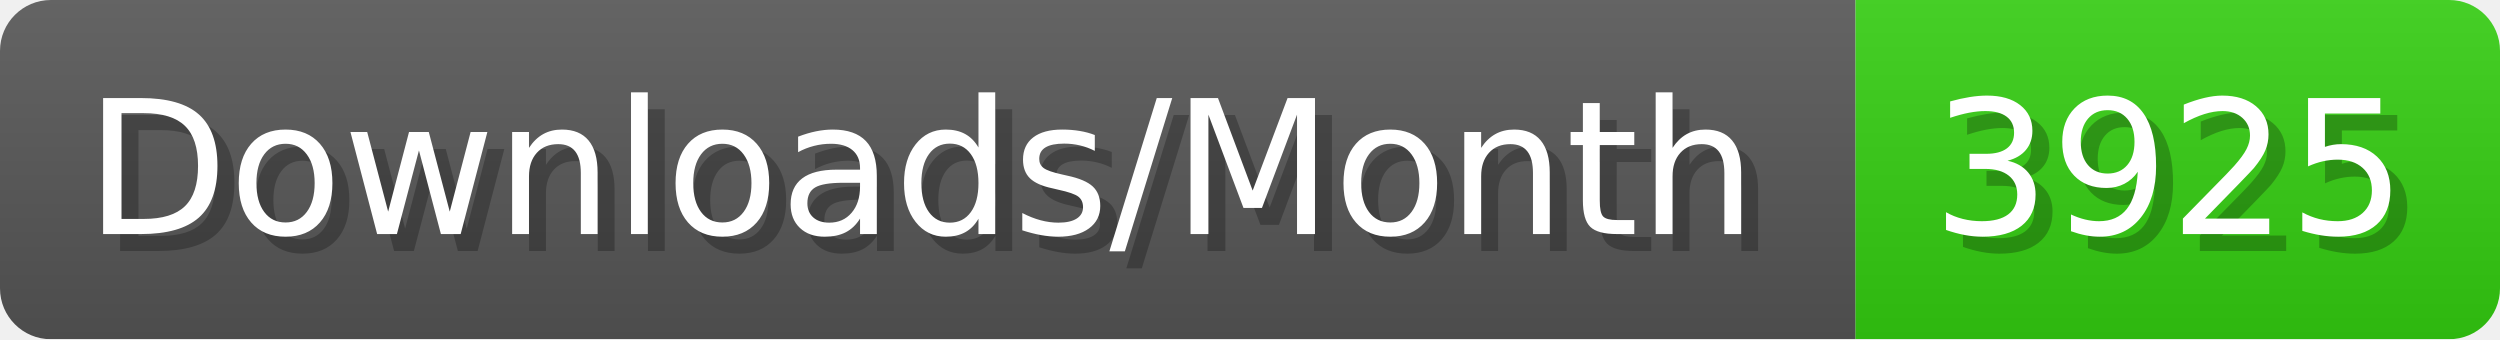
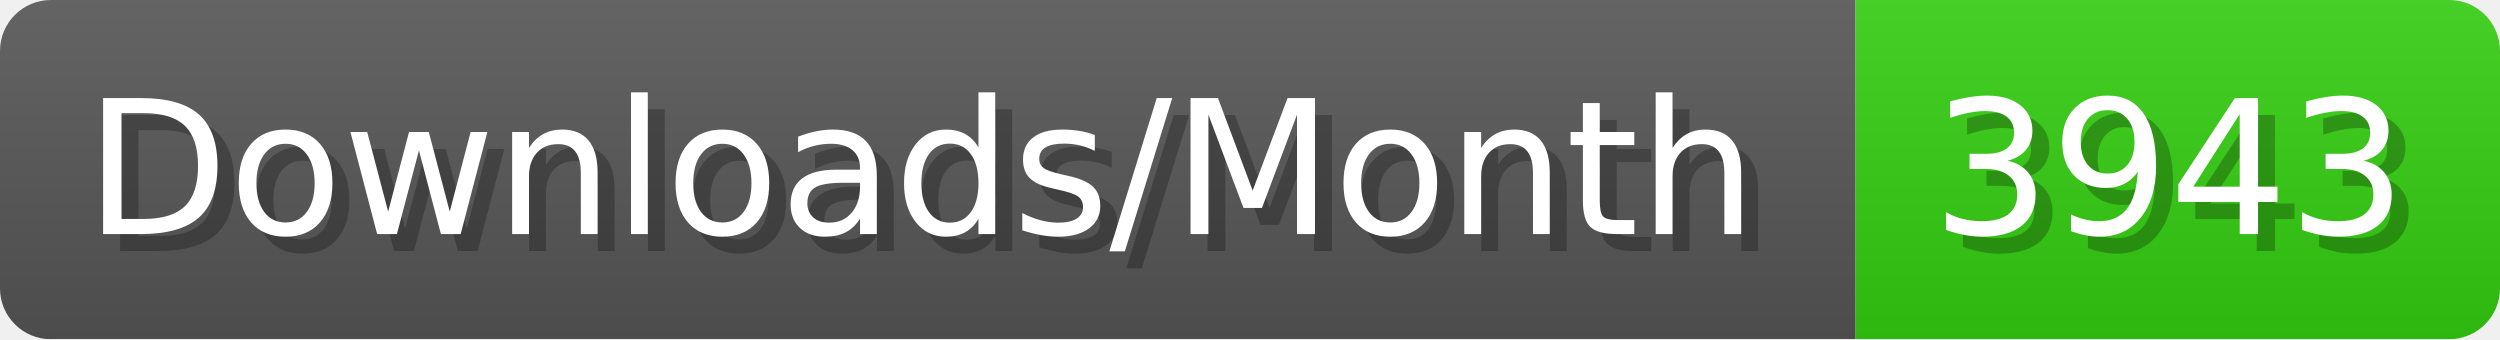
- <svg xmlns="http://www.w3.org/2000/svg" width="147.4" height="20" viewBox="0 0 1474 200" role="img" aria-label="Downloads/Month: 3925">
+ <svg xmlns="http://www.w3.org/2000/svg" width="147.4" height="20" viewBox="0 0 1474 200" role="img" aria-label="Downloads/Month: 3943">
  <linearGradient id="YlXUI" x2="0" y2="100%">
    <stop offset="0" stop-opacity=".1" stop-color="#EEE" />
    <stop offset="1" stop-opacity=".1" />
  </linearGradient>
  <mask id="JHhop">
    <rect width="1474" height="200" rx="30" fill="#FFF" />
  </mask>
  <g mask="url(#JHhop)">
    <rect width="1094" height="200" fill="#555" />
    <rect width="380" height="200" fill="#3C1" x="1094" />
    <rect width="1474" height="200" fill="url(#YlXUI)" />
  </g>
  <g aria-hidden="true" fill="#fff" text-anchor="start" font-family="Verdana,DejaVu Sans,sans-serif" font-size="110">
    <text x="60" y="148" textLength="994" fill="#000" opacity="0.25">Downloads/Month</text>
    <text x="50" y="138" textLength="994">Downloads/Month</text>
-     <text x="1149" y="148" textLength="280" fill="#000" opacity="0.25">3925</text>
-     <text x="1139" y="138" textLength="280">3925</text>
+     <text x="1149" y="148" textLength="280" fill="#000" opacity="0.25">3943</text>
+     <text x="1139" y="138" textLength="280">3943</text>
  </g>
</svg>
